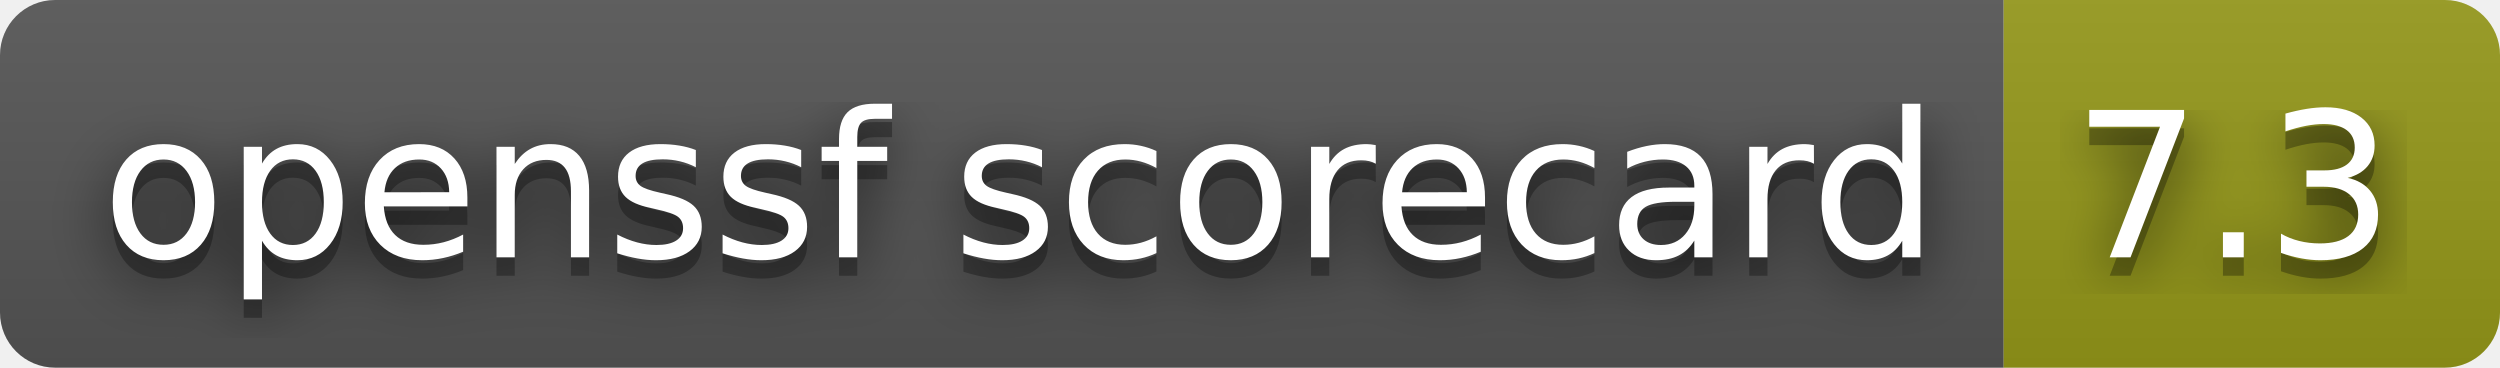
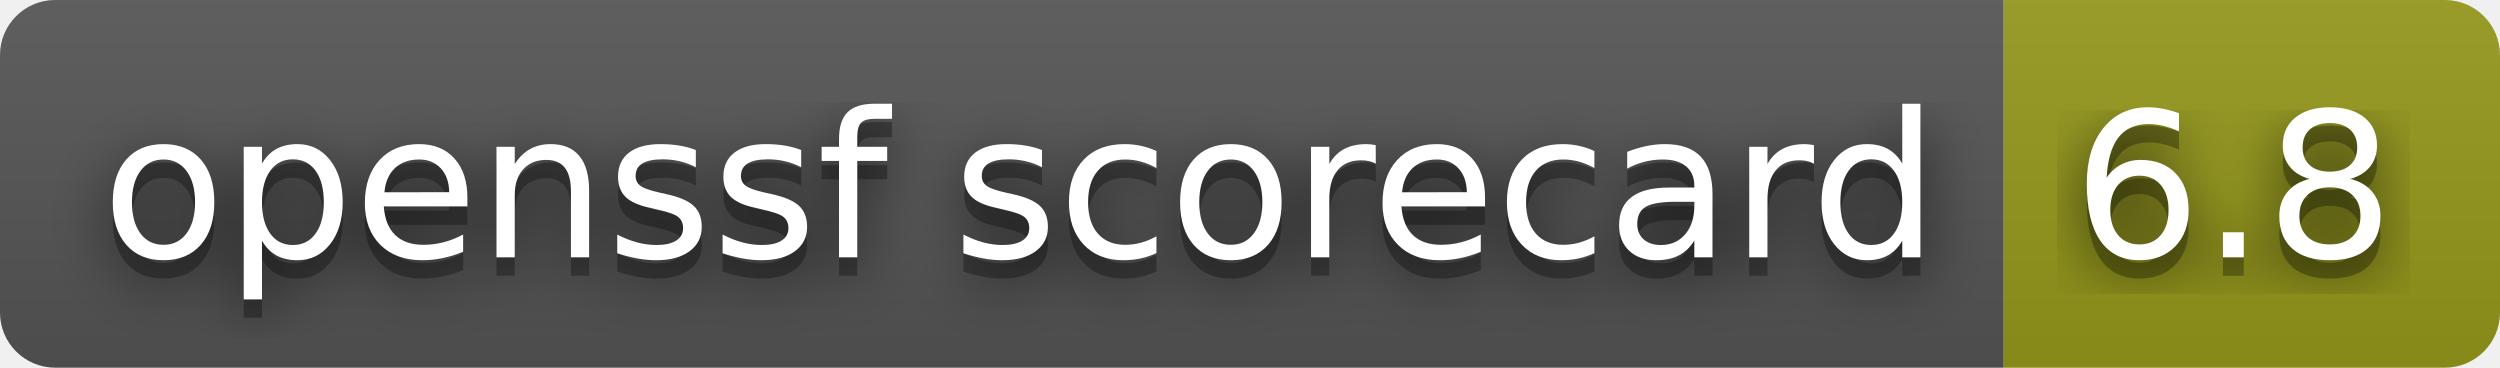
- <svg xmlns="http://www.w3.org/2000/svg" width="136" height="20" role="img" aria-label="openssf scorecard: 7.3">
+ <svg xmlns="http://www.w3.org/2000/svg" width="136" height="20" role="img" aria-label="openssf scorecard: 6.8">
  <filter id="blur">
    <feGaussianBlur stdDeviation="16" />
  </filter>
  <linearGradient id="s" x2="0" y2="100%">
    <stop offset="0" stop-color="#bbb" stop-opacity=".1" />
    <stop offset="1" stop-opacity=".1" />
  </linearGradient>
  <clipPath id="r">
    <rect width="136" height="20" rx="3" />
  </clipPath>
  <g clip-path="url(#r)">
    <rect width="109" height="20" fill="#555" />
    <rect x="109" width="27" height="20" fill="#95991a" />
    <rect width="136" height="20" fill="url(#s)" />
  </g>
  <g fill="#fff" text-anchor="middle" font-family="Verdana,Geneva,DejaVu Sans,sans-serif" text-rendering="geometricPrecision" font-size="110">
    <g transform="scale(.1)">
      <g aria-hidden="true" fill="#010101">
        <text x="555" y="150" fill-opacity=".8" filter="url(#blur)" textLength="990">openssf scorecard</text>
        <text x="555" y="150" fill-opacity=".3" textLength="990">openssf scorecard</text>
      </g>
      <text x="555" y="140" textLength="990">openssf scorecard</text>
    </g>
    <g transform="scale(.1)">
      <g aria-hidden="true" fill="#010101">
-         <text x="1215" y="150" fill-opacity=".8" filter="url(#blur)" textLength="170">7.3</text>
-         <text x="1215" y="150" fill-opacity=".3" textLength="170">7.3</text>
+         <text x="1215" y="150" fill-opacity=".8" filter="url(#blur)" textLength="170">6.8</text>
+         <text x="1215" y="150" fill-opacity=".3" textLength="170">6.8</text>
      </g>
-       <text x="1215" y="140" textLength="170">7.3</text>
+       <text x="1215" y="140" textLength="170">6.8</text>
    </g>
  </g>
</svg>
